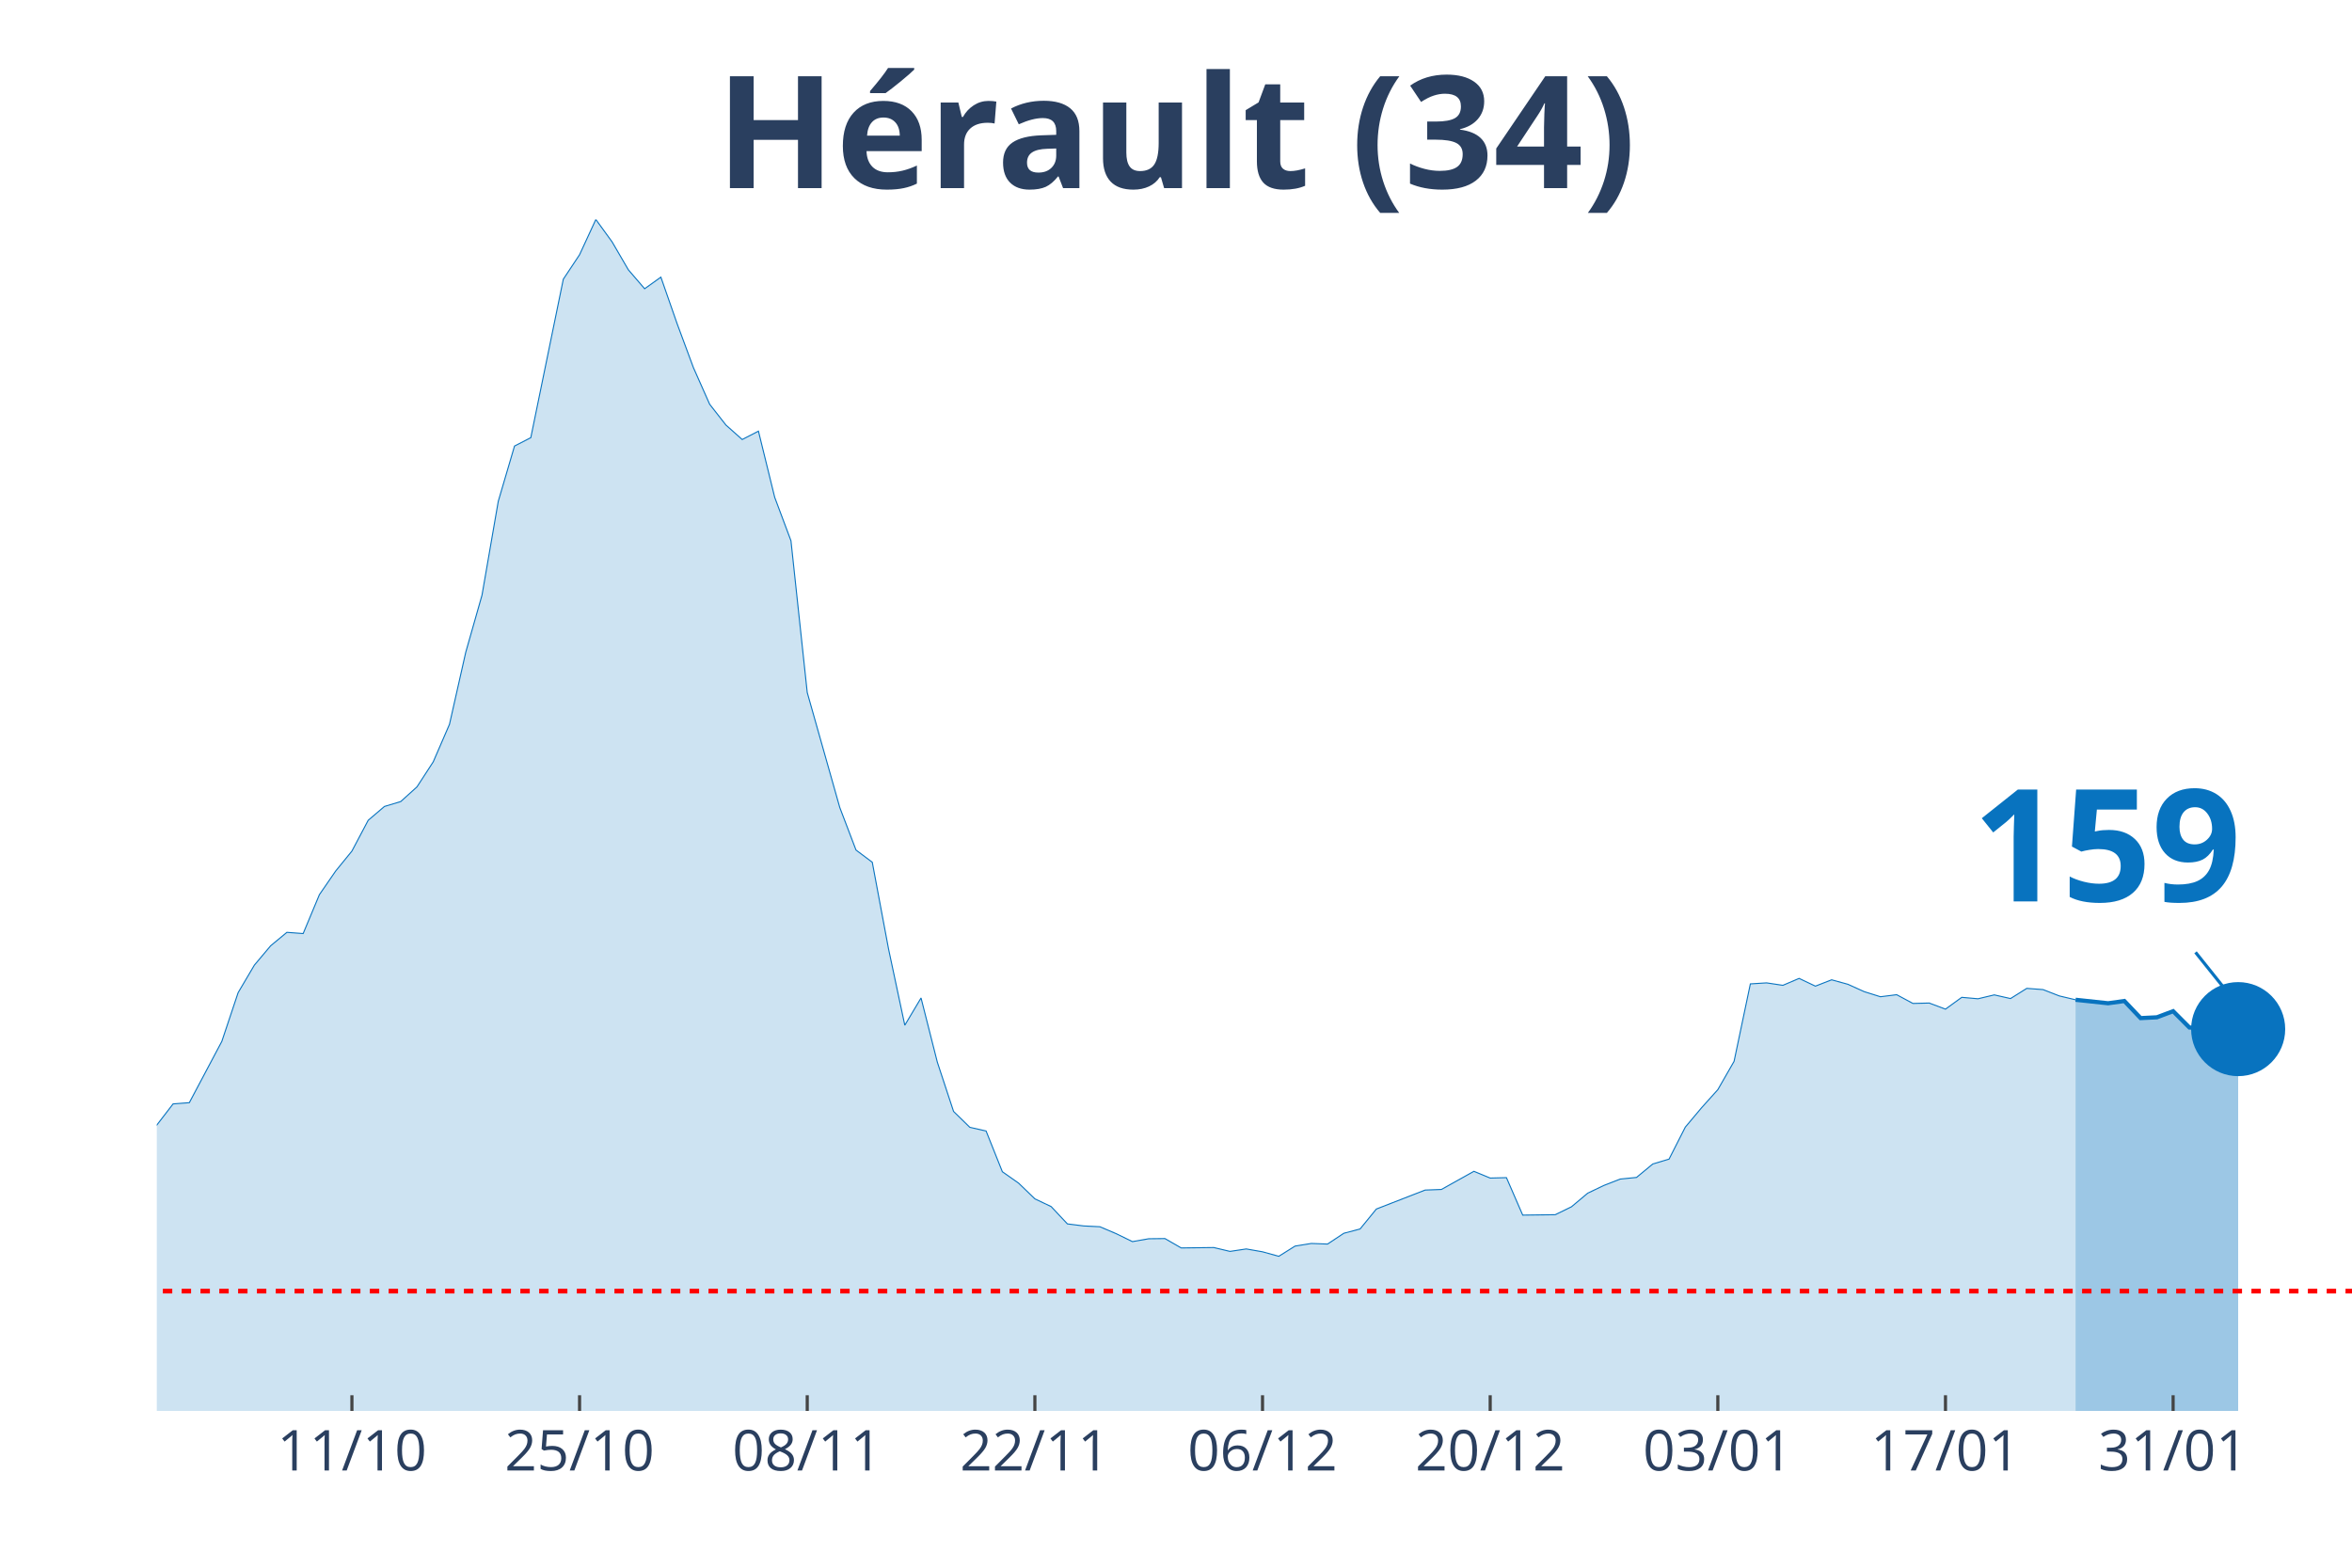
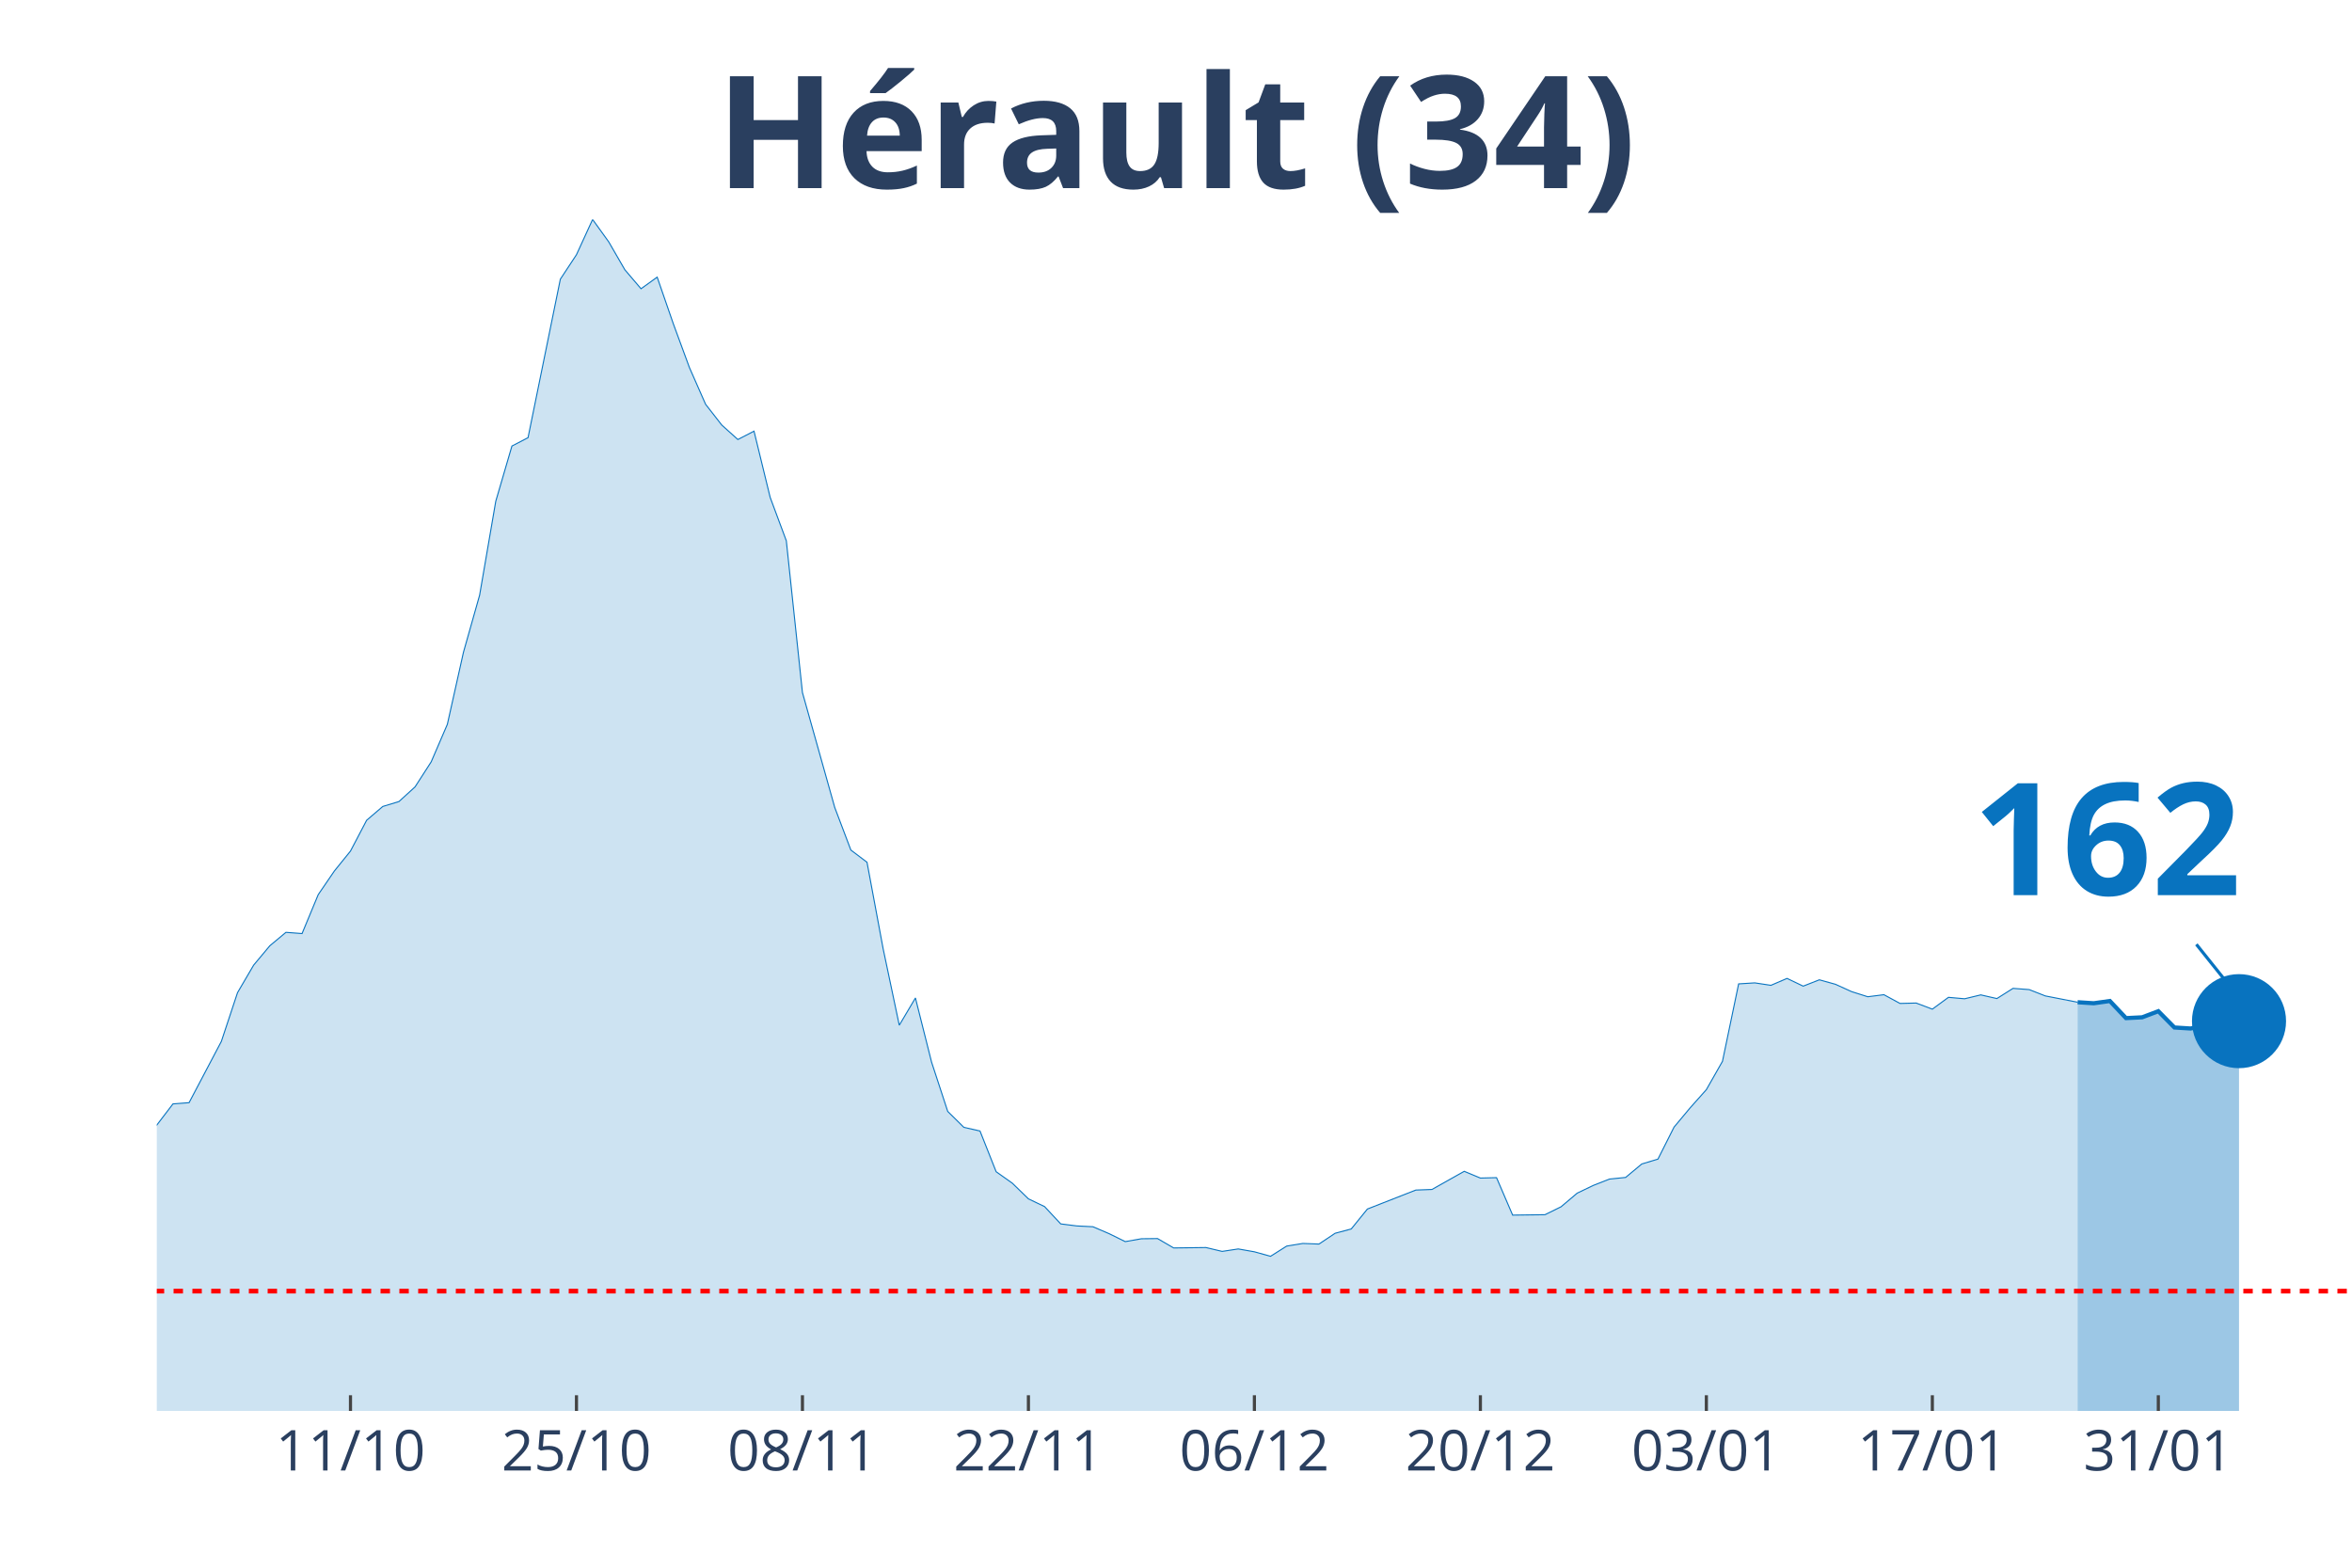
<svg xmlns="http://www.w3.org/2000/svg" class="main-svg" width="1125" height="750" style="" viewBox="0 0 750 500">
  <rect x="0" y="0" width="750" height="500" style="fill: rgb(0, 0, 0); fill-opacity: 0;" />
-   <defs id="defs-47163f">
+   <defs id="defs-eb08b9">
    <g class="clips">
-       <clipPath id="clip47163fxyplot" class="plotclip">
+       <clipPath id="clipeb08b9xyplot" class="plotclip">
        <rect width="700" height="380" />
      </clipPath>
-       <clipPath class="axesclip" id="clip47163fx">
+       <clipPath class="axesclip" id="clipeb08b9x">
        <rect x="50" y="0" width="700" height="500" />
      </clipPath>
-       <clipPath class="axesclip" id="clip47163fy">
+       <clipPath class="axesclip" id="clipeb08b9y">
        <rect x="0" y="70" width="750" height="380" />
      </clipPath>
-       <clipPath class="axesclip" id="clip47163fxy">
+       <clipPath class="axesclip" id="clipeb08b9xy">
        <rect x="50" y="70" width="700" height="380" />
      </clipPath>
    </g>
    <g class="gradients" />
  </defs>
  <g class="bglayer">
    <rect class="bg" x="50" y="70" width="700" height="380" style="fill: rgb(0, 0, 0); fill-opacity: 0; stroke-width: 0;" />
  </g>
  <g class="layer-below">
    <g class="imagelayer" />
    <g class="shapelayer" />
  </g>
  <g class="cartesianlayer">
    <g class="subplot xy">
      <g class="layer-subplot">
        <g class="shapelayer" />
        <g class="imagelayer" />
      </g>
      <g class="gridlayer">
        <g class="x">
-           <path class="xgrid crisp" transform="translate(112.22,0)" d="M0,70v380" style="stroke: rgb(255, 255, 255); stroke-opacity: 1; stroke-width: 1px;" />
-           <path class="xgrid crisp" transform="translate(184.81,0)" d="M0,70v380" style="stroke: rgb(255, 255, 255); stroke-opacity: 1; stroke-width: 1px;" />
-           <path class="xgrid crisp" transform="translate(257.41,0)" d="M0,70v380" style="stroke: rgb(255, 255, 255); stroke-opacity: 1; stroke-width: 1px;" />
-           <path class="xgrid crisp" transform="translate(330,0)" d="M0,70v380" style="stroke: rgb(255, 255, 255); stroke-opacity: 1; stroke-width: 1px;" />
-           <path class="xgrid crisp" transform="translate(402.59,0)" d="M0,70v380" style="stroke: rgb(255, 255, 255); stroke-opacity: 1; stroke-width: 1px;" />
-           <path class="xgrid crisp" transform="translate(475.19,0)" d="M0,70v380" style="stroke: rgb(255, 255, 255); stroke-opacity: 1; stroke-width: 1px;" />
-           <path class="xgrid crisp" transform="translate(547.78,0)" d="M0,70v380" style="stroke: rgb(255, 255, 255); stroke-opacity: 1; stroke-width: 1px;" />
-           <path class="xgrid crisp" transform="translate(620.37,0)" d="M0,70v380" style="stroke: rgb(255, 255, 255); stroke-opacity: 1; stroke-width: 1px;" />
-           <path class="xgrid crisp" transform="translate(692.96,0)" d="M0,70v380" style="stroke: rgb(255, 255, 255); stroke-opacity: 1; stroke-width: 1px;" />
+           <path class="xgrid crisp" transform="translate(111.76,0)" d="M0,70v380" style="stroke: rgb(255, 255, 255); stroke-opacity: 1; stroke-width: 1px;" />
+           <path class="xgrid crisp" transform="translate(183.82,0)" d="M0,70v380" style="stroke: rgb(255, 255, 255); stroke-opacity: 1; stroke-width: 1px;" />
+           <path class="xgrid crisp" transform="translate(255.88,0)" d="M0,70v380" style="stroke: rgb(255, 255, 255); stroke-opacity: 1; stroke-width: 1px;" />
+           <path class="xgrid crisp" transform="translate(327.94,0)" d="M0,70v380" style="stroke: rgb(255, 255, 255); stroke-opacity: 1; stroke-width: 1px;" />
+           <path class="xgrid crisp" transform="translate(400,0)" d="M0,70v380" style="stroke: rgb(255, 255, 255); stroke-opacity: 1; stroke-width: 1px;" />
+           <path class="xgrid crisp" transform="translate(472.06,0)" d="M0,70v380" style="stroke: rgb(255, 255, 255); stroke-opacity: 1; stroke-width: 1px;" />
+           <path class="xgrid crisp" transform="translate(544.12,0)" d="M0,70v380" style="stroke: rgb(255, 255, 255); stroke-opacity: 1; stroke-width: 1px;" />
+           <path class="xgrid crisp" transform="translate(616.18,0)" d="M0,70v380" style="stroke: rgb(255, 255, 255); stroke-opacity: 1; stroke-width: 1px;" />
+           <path class="xgrid crisp" transform="translate(688.24,0)" d="M0,70v380" style="stroke: rgb(255, 255, 255); stroke-opacity: 1; stroke-width: 1px;" />
        </g>
        <g class="y" />
      </g>
      <g class="zerolinelayer" />
      <path class="xlines-below" />
      <path class="ylines-below" />
      <g class="overlines-below" />
      <g class="xaxislayer-below" />
      <g class="yaxislayer-below" />
      <g class="overaxes-below" />
-       <g class="plot" transform="translate(50, 70)" clip-path="url('#clip47163fxyplot')">
+       <g class="plot" transform="translate(50, 70)" clip-path="url('#clipeb08b9xyplot')">
        <g class="scatterlayer mlayer">
-           <g class="trace scatter trace0e1c30" style="stroke-miterlimit: 2;">
+           <g class="trace scatter trace51613a" style="stroke-miterlimit: 2;">
            <g class="fills">
              <g>
-                 <path class="js-fill" d="M611.85,380L-705.19,380L-705.19,376.56L-663.7,379.16L-658.52,379.03L-591.11,378.83L-585.93,378.9L-383.7,377.14L-378.52,376.3L-331.85,373.96L-326.67,372.4L-295.56,370.45L-290.37,369.41L-269.63,362.65L-264.44,357.78L-254.07,348.29L-248.89,348.81L-243.7,349L-238.52,339.71L-222.96,321.26L-217.78,316.84L-207.41,310.99L-202.22,311.19L-176.3,307.22L-171.11,306.12L-165.93,305.34L-160.74,307.22L-140,308L-134.81,308.2L-119.26,303.84L-114.07,303.65L-108.89,305.99L-103.7,305.14L-93.33,304.49L-88.15,303.52L-82.96,304.43L-77.78,303.65L-72.59,299.69L-67.41,298.78L-57.04,298.84L-51.85,300.34L-46.67,301.7L-41.48,304.36L-36.3,307.42L-31.11,305.21L-25.93,305.34L-20.74,307.94L-15.56,306.38L-10.37,302.09L-5.19,297.48L0,288.83L5.19,282.08L10.37,281.69L20.74,262.13L25.93,246.6L31.11,237.82L36.3,231.65L41.48,227.36L46.67,227.75L51.85,215.34L57.04,207.8L62.22,201.44L67.41,191.62L72.59,187.21L77.78,185.65L82.96,180.97L88.15,172.98L93.33,161.02L98.52,138.02L103.7,119.82L108.89,89.87L114.07,72.26L119.26,69.59L129.63,19.04L134.81,11.24L140,0L145.19,7.15L150.37,16.05L155.56,22.09L160.74,18.39L165.93,33.27L171.11,47.24L176.3,58.94L181.48,65.56L186.67,70.18L191.85,67.51L197.04,88.63L202.22,102.47L207.41,150.88L217.78,187.53L222.96,201.11L228.15,205.01L233.33,232.63L238.52,256.99L243.7,248.29L248.89,268.76L254.07,284.48L259.26,289.55L264.44,290.72L269.63,303.71L274.81,307.35L280,312.36L285.19,314.83L290.37,320.35L295.56,321L300.74,321.26L305.93,323.47L311.11,326L316.3,325.09L321.48,325.03L326.67,328.02L337.04,327.89L342.22,329.12L347.41,328.34L352.59,329.25L357.78,330.68L362.96,327.43L368.15,326.59L373.33,326.78L378.52,323.34L383.7,321.97L388.89,315.61L394.07,313.59L404.44,309.56L409.63,309.37L420,303.58L425.19,305.73L430.37,305.6L435.56,317.55L445.93,317.42L451.11,314.89L456.3,310.54L461.48,308.07L466.67,306.05L471.85,305.53L477.04,301.24L482.22,299.69L487.41,289.48L492.59,283.31L497.78,277.53L502.96,268.5L508.15,243.8L513.33,243.48L518.52,244.26L523.7,242.05L528.89,244.52L534.07,242.5L539.26,243.93L544.44,246.27L549.63,247.9L554.81,247.25L560,250.04L565.19,249.91L570.37,251.86L575.56,248.09L580.74,248.55L585.93,247.31L591.11,248.48L596.3,245.23L601.48,245.62L606.67,247.64L611.85,248.87" style="fill: rgb(8, 115, 191); fill-opacity: 0.2; stroke-width: 0;" />
+                 <path class="js-fill" d="M612.5,380L-700,380L-700,376.56L-658.82,379.16L-653.68,379.03L-586.76,378.83L-581.62,378.9L-380.88,377.14L-375.74,376.3L-329.41,373.96L-324.26,372.4L-293.38,370.45L-288.24,369.41L-267.65,362.65L-262.5,357.78L-252.21,348.29L-247.06,348.81L-241.91,349L-236.76,339.71L-221.32,321.26L-216.18,316.84L-205.88,310.99L-200.74,311.19L-175,307.22L-169.85,306.12L-164.71,305.34L-159.56,307.22L-138.97,308L-133.82,308.2L-118.38,303.84L-113.24,303.65L-108.09,305.99L-102.94,305.14L-92.65,304.49L-87.5,303.52L-82.35,304.43L-77.21,303.65L-72.06,299.69L-66.91,298.78L-56.62,298.84L-51.47,300.34L-46.32,301.7L-41.18,304.36L-36.03,307.42L-30.88,305.21L-25.74,305.34L-20.59,307.94L-15.44,306.38L-10.29,302.09L-5.15,297.48L0,288.83L5.15,282.08L10.29,281.69L20.59,262.13L25.74,246.6L30.88,237.82L36.03,231.65L41.18,227.36L46.32,227.75L51.47,215.34L56.62,207.8L61.76,201.44L66.91,191.62L72.06,187.21L77.21,185.65L82.35,180.97L87.5,172.98L92.65,161.02L97.79,138.02L102.94,119.82L108.09,89.87L113.24,72.26L118.38,69.59L128.68,19.04L133.82,11.24L138.97,0L144.12,7.15L149.26,16.05L154.41,22.09L159.56,18.39L164.71,33.27L169.85,47.24L175,58.94L180.15,65.56L185.29,70.18L190.44,67.51L195.59,88.63L200.74,102.47L205.88,150.88L216.18,187.53L221.32,201.11L226.47,205.01L231.62,232.63L236.76,256.99L241.91,248.29L247.06,268.76L252.21,284.48L257.35,289.55L262.5,290.72L267.65,303.71L272.79,307.35L277.94,312.36L283.09,314.83L288.24,320.35L293.38,321L298.53,321.26L303.68,323.47L308.82,326L313.97,325.09L319.12,325.03L324.26,328.02L334.56,327.89L339.71,329.12L344.85,328.34L350,329.25L355.15,330.68L360.29,327.43L365.44,326.59L370.59,326.78L375.74,323.34L380.88,321.97L386.03,315.61L391.18,313.59L401.47,309.56L406.62,309.37L416.91,303.58L422.06,305.73L427.21,305.6L432.35,317.55L442.65,317.42L447.79,314.89L452.94,310.54L458.09,308.07L463.24,306.05L468.38,305.53L473.53,301.24L478.68,299.69L483.82,289.48L488.97,283.31L494.12,277.53L499.26,268.5L504.41,243.8L509.56,243.48L514.71,244.26L519.85,242.05L525,244.52L530.15,242.5L535.29,243.93L540.44,246.27L545.59,247.9L550.74,247.25L555.88,250.04L561.03,249.91L566.18,251.86L571.32,248.09L576.47,248.55L581.62,247.31L586.76,248.48L591.91,245.23L597.06,245.62L602.21,247.64L612.5,249.65" style="fill: rgb(8, 115, 191); fill-opacity: 0.2; stroke-width: 0;" />
              </g>
            </g>
            <g class="errorbars" />
            <g class="lines">
-               <path class="js-line" d="M-705.19,376.56L-663.7,379.16L-658.52,379.03L-591.11,378.83L-585.93,378.9L-383.7,377.14L-378.52,376.3L-331.85,373.96L-326.67,372.4L-295.56,370.45L-290.37,369.41L-269.63,362.65L-264.44,357.78L-254.07,348.29L-248.89,348.81L-243.7,349L-238.52,339.71L-222.96,321.26L-217.78,316.84L-207.41,310.99L-202.22,311.19L-176.3,307.22L-171.11,306.12L-165.93,305.34L-160.74,307.22L-140,308L-134.81,308.2L-119.26,303.84L-114.07,303.65L-108.89,305.99L-103.7,305.14L-93.33,304.49L-88.15,303.52L-82.96,304.43L-77.78,303.65L-72.59,299.69L-67.41,298.78L-57.04,298.84L-51.85,300.34L-46.67,301.7L-41.48,304.36L-36.3,307.42L-31.11,305.21L-25.93,305.34L-20.74,307.94L-15.56,306.38L-10.37,302.09L-5.19,297.48L0,288.83L5.19,282.08L10.37,281.69L20.74,262.13L25.93,246.6L31.11,237.82L36.3,231.65L41.48,227.36L46.67,227.75L51.85,215.34L57.04,207.8L62.22,201.44L67.41,191.62L72.59,187.21L77.78,185.65L82.96,180.97L88.15,172.98L93.33,161.02L98.52,138.02L103.7,119.82L108.89,89.87L114.07,72.26L119.26,69.59L129.63,19.04L134.81,11.24L140,0L145.19,7.15L150.37,16.05L155.56,22.09L160.74,18.39L165.93,33.27L171.11,47.24L176.3,58.94L181.48,65.56L186.67,70.18L191.85,67.51L197.04,88.63L202.22,102.47L207.41,150.88L217.78,187.53L222.96,201.11L228.15,205.01L233.33,232.63L238.52,256.99L243.7,248.29L248.89,268.76L254.07,284.48L259.26,289.55L264.44,290.72L269.63,303.71L274.81,307.35L280,312.36L285.19,314.83L290.37,320.35L295.56,321L300.74,321.26L305.93,323.47L311.11,326L316.3,325.09L321.48,325.03L326.67,328.02L337.04,327.89L342.22,329.12L347.41,328.34L352.59,329.25L357.78,330.68L362.96,327.43L368.15,326.59L373.33,326.78L378.52,323.34L383.7,321.97L388.89,315.61L394.07,313.59L404.44,309.56L409.63,309.37L420,303.58L425.19,305.73L430.37,305.6L435.56,317.55L445.93,317.42L451.11,314.89L456.3,310.54L461.48,308.07L466.67,306.05L471.85,305.53L477.04,301.24L482.22,299.69L487.41,289.48L492.59,283.31L497.78,277.53L502.96,268.5L508.15,243.8L513.33,243.48L518.52,244.26L523.7,242.05L528.89,244.52L534.07,242.5L539.26,243.93L544.44,246.27L549.63,247.9L554.81,247.25L560,250.04L565.19,249.91L570.37,251.86L575.56,248.09L580.74,248.55L585.93,247.31L591.11,248.48L596.3,245.23L601.48,245.62L606.67,247.64L611.85,248.87" style="vector-effect: non-scaling-stroke; fill: none; stroke: rgb(8, 115, 191); stroke-opacity: 1; stroke-width: 0.5px; opacity: 1;" />
+               <path class="js-line" d="M-700,376.56L-658.82,379.16L-653.68,379.03L-586.76,378.83L-581.62,378.9L-380.88,377.14L-375.74,376.3L-329.41,373.96L-324.26,372.4L-293.38,370.45L-288.24,369.41L-267.65,362.65L-262.5,357.78L-252.21,348.29L-247.06,348.81L-241.91,349L-236.76,339.71L-221.32,321.26L-216.18,316.84L-205.88,310.99L-200.74,311.19L-175,307.22L-169.85,306.12L-164.71,305.34L-159.56,307.22L-138.97,308L-133.82,308.2L-118.38,303.84L-113.24,303.65L-108.09,305.99L-102.94,305.14L-92.65,304.49L-87.5,303.52L-82.35,304.43L-77.21,303.65L-72.06,299.69L-66.91,298.78L-56.62,298.84L-51.47,300.34L-46.32,301.7L-41.18,304.36L-36.03,307.42L-30.88,305.21L-25.74,305.34L-20.59,307.94L-15.44,306.38L-10.29,302.09L-5.15,297.48L0,288.83L5.15,282.08L10.29,281.69L20.59,262.13L25.74,246.6L30.88,237.82L36.03,231.65L41.18,227.36L46.32,227.75L51.47,215.34L56.62,207.8L61.76,201.44L66.91,191.62L72.06,187.21L77.21,185.65L82.35,180.97L87.5,172.98L92.65,161.02L97.79,138.02L102.94,119.82L108.09,89.87L113.24,72.26L118.38,69.59L128.68,19.04L133.82,11.24L138.97,0L144.12,7.15L149.26,16.05L154.41,22.09L159.56,18.39L164.71,33.27L169.85,47.24L175,58.94L180.15,65.56L185.29,70.18L190.44,67.51L195.59,88.63L200.74,102.47L205.88,150.88L216.18,187.53L221.32,201.11L226.47,205.01L231.62,232.63L236.76,256.99L241.91,248.29L247.06,268.76L252.21,284.48L257.35,289.55L262.5,290.72L267.65,303.71L272.79,307.35L277.94,312.36L283.09,314.83L288.24,320.35L293.38,321L298.53,321.26L303.68,323.47L308.82,326L313.97,325.09L319.12,325.03L324.26,328.02L334.56,327.89L339.71,329.12L344.85,328.34L350,329.25L355.15,330.68L360.29,327.43L365.44,326.59L370.59,326.78L375.74,323.34L380.88,321.97L386.03,315.61L391.18,313.59L401.47,309.56L406.62,309.37L416.91,303.58L422.06,305.73L427.21,305.6L432.35,317.55L442.65,317.42L447.79,314.89L452.94,310.54L458.09,308.07L463.24,306.05L468.38,305.53L473.53,301.24L478.68,299.69L483.82,289.48L488.97,283.31L494.12,277.53L499.26,268.5L504.41,243.8L509.56,243.48L514.71,244.26L519.85,242.05L525,244.52L530.15,242.5L535.29,243.93L540.44,246.27L545.59,247.9L550.74,247.25L555.88,250.04L561.03,249.91L566.18,251.86L571.32,248.09L576.47,248.55L581.62,247.31L586.76,248.48L591.91,245.23L597.06,245.62L602.21,247.64L612.5,249.65" style="vector-effect: non-scaling-stroke; fill: none; stroke: rgb(8, 115, 191); stroke-opacity: 1; stroke-width: 0.5px; opacity: 1;" />
            </g>
            <g class="points" />
            <g class="text" />
          </g>
-           <g class="trace scatter traceef823c" style="stroke-miterlimit: 2;">
+           <g class="trace scatter trace49b43c" style="stroke-miterlimit: 2;">
            <g class="fills">
              <g>
-                 <path class="js-fill" d="M663.7,380L611.85,380L611.85,248.87L622.22,249.98L627.41,249.26L632.59,254.72L637.78,254.46L642.96,252.51L648.15,257.71L653.33,258.03L658.52,256.99L663.7,258.23" style="fill: rgb(8, 115, 191); fill-opacity: 0.4; stroke-width: 0;" />
+                 <path class="js-fill" d="M663.97,380L612.5,380L612.5,249.65L617.65,249.98L622.79,249.26L627.94,254.72L633.09,254.46L638.24,252.51L643.38,257.71L648.53,258.03L653.68,256.93L658.82,258.16L663.97,255.69" style="fill: rgb(8, 115, 191); fill-opacity: 0.4; stroke-width: 0;" />
              </g>
            </g>
            <g class="errorbars" />
            <g class="lines">
-               <path class="js-line" d="M611.85,248.87L622.22,249.98L627.41,249.26L632.59,254.72L637.78,254.46L642.96,252.51L648.15,257.71L653.33,258.03L658.52,256.99L663.7,258.23" style="vector-effect: non-scaling-stroke; fill: none; stroke: rgb(8, 115, 191); stroke-opacity: 1; stroke-width: 2px; opacity: 1;" />
+               <path class="js-line" d="M612.5,249.65L617.65,249.98L622.79,249.26L627.94,254.72L633.09,254.46L638.24,252.51L643.38,257.71L648.53,258.03L653.68,256.93L658.82,258.16L663.97,255.69" style="vector-effect: non-scaling-stroke; fill: none; stroke: rgb(8, 115, 191); stroke-opacity: 1; stroke-width: 2px; opacity: 1;" />
            </g>
            <g class="points" />
            <g class="text" />
          </g>
-           <g class="trace scatter trace586576" style="stroke-miterlimit: 2; opacity: 1;">
+           <g class="trace scatter trace9faa39" style="stroke-miterlimit: 2; opacity: 1;">
            <g class="fills" />
            <g class="errorbars" />
            <g class="lines" />
            <g class="points">
-               <path class="point" transform="translate(663.7,258.23)" d="M15,0A15,15 0 1,1 0,-15A15,15 0 0,1 15,0Z" style="opacity: 1; stroke-width: 0px; fill: rgb(8, 115, 191); fill-opacity: 1;" />
+               <path class="point" transform="translate(663.97,255.69)" d="M15,0A15,15 0 1,1 0,-15A15,15 0 0,1 15,0Z" style="opacity: 1; stroke-width: 0px; fill: rgb(8, 115, 191); fill-opacity: 1;" />
            </g>
            <g class="text" />
          </g>
        </g>
      </g>
      <g class="overplot" />
      <path class="xlines-above crisp" style="fill: none; stroke-width: 1px; stroke: rgb(0, 0, 0); stroke-opacity: 0;" d="" />
      <path class="ylines-above crisp" style="fill: none;" d="M0,0" />
      <g class="overlines-above" />
      <g class="xaxislayer-above">
-         <path class="xtick ticks crisp" d="M0,450v-5" transform="translate(112.22,0)" style="stroke: rgb(68, 68, 68); stroke-opacity: 1; stroke-width: 1px;" />
-         <path class="xtick ticks crisp" d="M0,450v-5" transform="translate(184.81,0)" style="stroke: rgb(68, 68, 68); stroke-opacity: 1; stroke-width: 1px;" />
-         <path class="xtick ticks crisp" d="M0,450v-5" transform="translate(257.41,0)" style="stroke: rgb(68, 68, 68); stroke-opacity: 1; stroke-width: 1px;" />
-         <path class="xtick ticks crisp" d="M0,450v-5" transform="translate(330,0)" style="stroke: rgb(68, 68, 68); stroke-opacity: 1; stroke-width: 1px;" />
-         <path class="xtick ticks crisp" d="M0,450v-5" transform="translate(402.59,0)" style="stroke: rgb(68, 68, 68); stroke-opacity: 1; stroke-width: 1px;" />
-         <path class="xtick ticks crisp" d="M0,450v-5" transform="translate(475.19,0)" style="stroke: rgb(68, 68, 68); stroke-opacity: 1; stroke-width: 1px;" />
-         <path class="xtick ticks crisp" d="M0,450v-5" transform="translate(547.78,0)" style="stroke: rgb(68, 68, 68); stroke-opacity: 1; stroke-width: 1px;" />
-         <path class="xtick ticks crisp" d="M0,450v-5" transform="translate(620.37,0)" style="stroke: rgb(68, 68, 68); stroke-opacity: 1; stroke-width: 1px;" />
-         <path class="xtick ticks crisp" d="M0,450v-5" transform="translate(692.96,0)" style="stroke: rgb(68, 68, 68); stroke-opacity: 1; stroke-width: 1px;" />
+         <path class="xtick ticks crisp" d="M0,450v-5" transform="translate(111.76,0)" style="stroke: rgb(68, 68, 68); stroke-opacity: 1; stroke-width: 1px;" />
+         <path class="xtick ticks crisp" d="M0,450v-5" transform="translate(183.82,0)" style="stroke: rgb(68, 68, 68); stroke-opacity: 1; stroke-width: 1px;" />
+         <path class="xtick ticks crisp" d="M0,450v-5" transform="translate(255.88,0)" style="stroke: rgb(68, 68, 68); stroke-opacity: 1; stroke-width: 1px;" />
+         <path class="xtick ticks crisp" d="M0,450v-5" transform="translate(327.94,0)" style="stroke: rgb(68, 68, 68); stroke-opacity: 1; stroke-width: 1px;" />
+         <path class="xtick ticks crisp" d="M0,450v-5" transform="translate(400,0)" style="stroke: rgb(68, 68, 68); stroke-opacity: 1; stroke-width: 1px;" />
+         <path class="xtick ticks crisp" d="M0,450v-5" transform="translate(472.06,0)" style="stroke: rgb(68, 68, 68); stroke-opacity: 1; stroke-width: 1px;" />
+         <path class="xtick ticks crisp" d="M0,450v-5" transform="translate(544.12,0)" style="stroke: rgb(68, 68, 68); stroke-opacity: 1; stroke-width: 1px;" />
+         <path class="xtick ticks crisp" d="M0,450v-5" transform="translate(616.18,0)" style="stroke: rgb(68, 68, 68); stroke-opacity: 1; stroke-width: 1px;" />
+         <path class="xtick ticks crisp" d="M0,450v-5" transform="translate(688.24,0)" style="stroke: rgb(68, 68, 68); stroke-opacity: 1; stroke-width: 1px;" />
        <g class="xtick">
-           <text text-anchor="middle" x="0" y="469" transform="translate(112.22,0)" style="font-family: 'Open Sans', verdana, arial, sans-serif; font-size: 18px; fill: rgb(42, 63, 95); fill-opacity: 1; white-space: pre;">11/10</text>
+           <text text-anchor="middle" x="0" y="469" transform="translate(111.76,0)" style="font-family: 'Open Sans', verdana, arial, sans-serif; font-size: 18px; fill: rgb(42, 63, 95); fill-opacity: 1; white-space: pre;">11/10</text>
        </g>
        <g class="xtick">
-           <text text-anchor="middle" x="0" y="469" transform="translate(184.81,0)" style="font-family: 'Open Sans', verdana, arial, sans-serif; font-size: 18px; fill: rgb(42, 63, 95); fill-opacity: 1; white-space: pre;">25/10</text>
+           <text text-anchor="middle" x="0" y="469" transform="translate(183.82,0)" style="font-family: 'Open Sans', verdana, arial, sans-serif; font-size: 18px; fill: rgb(42, 63, 95); fill-opacity: 1; white-space: pre;">25/10</text>
        </g>
        <g class="xtick">
-           <text text-anchor="middle" x="0" y="469" transform="translate(257.41,0)" style="font-family: 'Open Sans', verdana, arial, sans-serif; font-size: 18px; fill: rgb(42, 63, 95); fill-opacity: 1; white-space: pre;">08/11</text>
+           <text text-anchor="middle" x="0" y="469" transform="translate(255.88,0)" style="font-family: 'Open Sans', verdana, arial, sans-serif; font-size: 18px; fill: rgb(42, 63, 95); fill-opacity: 1; white-space: pre;">08/11</text>
        </g>
        <g class="xtick">
-           <text text-anchor="middle" x="0" y="469" transform="translate(330,0)" style="font-family: 'Open Sans', verdana, arial, sans-serif; font-size: 18px; fill: rgb(42, 63, 95); fill-opacity: 1; white-space: pre;">22/11</text>
+           <text text-anchor="middle" x="0" y="469" transform="translate(327.94,0)" style="font-family: 'Open Sans', verdana, arial, sans-serif; font-size: 18px; fill: rgb(42, 63, 95); fill-opacity: 1; white-space: pre;">22/11</text>
        </g>
        <g class="xtick">
-           <text text-anchor="middle" x="0" y="469" transform="translate(402.59,0)" style="font-family: 'Open Sans', verdana, arial, sans-serif; font-size: 18px; fill: rgb(42, 63, 95); fill-opacity: 1; white-space: pre;">06/12</text>
+           <text text-anchor="middle" x="0" y="469" transform="translate(400,0)" style="font-family: 'Open Sans', verdana, arial, sans-serif; font-size: 18px; fill: rgb(42, 63, 95); fill-opacity: 1; white-space: pre;">06/12</text>
        </g>
        <g class="xtick">
-           <text text-anchor="middle" x="0" y="469" transform="translate(475.19,0)" style="font-family: 'Open Sans', verdana, arial, sans-serif; font-size: 18px; fill: rgb(42, 63, 95); fill-opacity: 1; white-space: pre;">20/12</text>
+           <text text-anchor="middle" x="0" y="469" transform="translate(472.06,0)" style="font-family: 'Open Sans', verdana, arial, sans-serif; font-size: 18px; fill: rgb(42, 63, 95); fill-opacity: 1; white-space: pre;">20/12</text>
        </g>
        <g class="xtick">
-           <text text-anchor="middle" x="0" y="469" transform="translate(547.78,0)" style="font-family: 'Open Sans', verdana, arial, sans-serif; font-size: 18px; fill: rgb(42, 63, 95); fill-opacity: 1; white-space: pre;">03/01</text>
+           <text text-anchor="middle" x="0" y="469" transform="translate(544.12,0)" style="font-family: 'Open Sans', verdana, arial, sans-serif; font-size: 18px; fill: rgb(42, 63, 95); fill-opacity: 1; white-space: pre;">03/01</text>
        </g>
        <g class="xtick">
-           <text text-anchor="middle" x="0" y="469" transform="translate(620.37,0)" style="font-family: 'Open Sans', verdana, arial, sans-serif; font-size: 18px; fill: rgb(42, 63, 95); fill-opacity: 1; white-space: pre;">17/01</text>
+           <text text-anchor="middle" x="0" y="469" transform="translate(616.18,0)" style="font-family: 'Open Sans', verdana, arial, sans-serif; font-size: 18px; fill: rgb(42, 63, 95); fill-opacity: 1; white-space: pre;">17/01</text>
        </g>
        <g class="xtick">
-           <text text-anchor="middle" x="0" y="469" transform="translate(692.96,0)" style="font-family: 'Open Sans', verdana, arial, sans-serif; font-size: 18px; fill: rgb(42, 63, 95); fill-opacity: 1; white-space: pre;">31/01</text>
+           <text text-anchor="middle" x="0" y="469" transform="translate(688.24,0)" style="font-family: 'Open Sans', verdana, arial, sans-serif; font-size: 18px; fill: rgb(42, 63, 95); fill-opacity: 1; white-space: pre;">31/01</text>
        </g>
      </g>
      <g class="yaxislayer-above" />
      <g class="overaxes-above" />
    </g>
  </g>
  <g class="polarlayer" />
  <g class="ternarylayer" />
  <g class="geolayer" />
  <g class="funnelarealayer" />
  <g class="pielayer" />
  <g class="treemaplayer" />
  <g class="sunburstlayer" />
  <g class="glimages" />
-   <defs id="topdefs-47163f">
+   <defs id="topdefs-eb08b9">
    <g class="clips" />
  </defs>
  <g class="layer-above">
    <g class="imagelayer" />
    <g class="shapelayer">
-       <path data-index="0" fill-rule="evenodd" d="M-2864.07,411.79L926.3,411.79" clip-path="url('#clip47163fxy')" style="opacity: 1; stroke: rgb(255, 0, 0); stroke-opacity: 1; fill: rgb(0, 0, 0); fill-opacity: 0; stroke-dasharray: 3px, 3px; stroke-width: 1.5px;" />
+       <path data-index="0" fill-rule="evenodd" d="M-2842.65,411.79L919.85,411.79" clip-path="url('#clipeb08b9xy')" style="opacity: 1; stroke: rgb(255, 0, 0); stroke-opacity: 1; fill: rgb(0, 0, 0); fill-opacity: 0; stroke-dasharray: 3px, 3px; stroke-width: 1.5px;" />
    </g>
  </g>
  <g class="infolayer">
    <g class="g-gtitle">
      <text class="gtitle" x="375" y="25" text-anchor="middle" dy="0.7em" style="font-family: 'Open Sans', verdana, arial, sans-serif; font-size: 50px; fill: rgb(42, 63, 95); opacity: 1; font-weight: normal; white-space: pre;">
        <tspan style="font-weight:bold">Hérault (34)</tspan>
      </text>
    </g>
    <g class="g-xtitle" />
    <g class="annotation" data-index="0" style="opacity: 1;">
-       <g class="annotation-text-g" transform="rotate(0,671.7,268.23)">
-         <g class="cursor-pointer" transform="translate(614, 232)">
+       <g class="annotation-text-g" transform="rotate(0,671.97,265.69)">
+         <g class="cursor-pointer" transform="translate(614, 230)">
          <rect class="bg" x="0.5" y="0.5" width="115" height="71" style="stroke-width: 1px; stroke: rgb(0, 0, 0); stroke-opacity: 0; fill: rgb(255, 255, 255); fill-opacity: 0.6;" />
          <text class="annotation-text" text-anchor="middle" x="57.812" y="55.5" style="font-family: 'Open Sans', verdana, arial, sans-serif; font-size: 50px; fill: rgb(8, 115, 191); fill-opacity: 1; white-space: pre;">
-             <tspan style="font-weight:bold">159 </tspan>
+             <tspan style="font-weight:bold">162 </tspan>
          </text>
        </g>
      </g>
      <g class="annotation-arrow-g" style="opacity: 1;">
-         <path d="M700.1,303.73L711.7,318.23" style="stroke-width: 1px; stroke: rgb(8, 115, 191); stroke-opacity: 1; stroke-dasharray: 0px, 0px, 18.569px, 18.569px;" />
+         <path d="M700.37,301.19L711.97,315.69" style="stroke-width: 1px; stroke: rgb(8, 115, 191); stroke-opacity: 1; stroke-dasharray: 0px, 0px, 18.569px, 18.569px;" />
      </g>
    </g>
  </g>
</svg>
